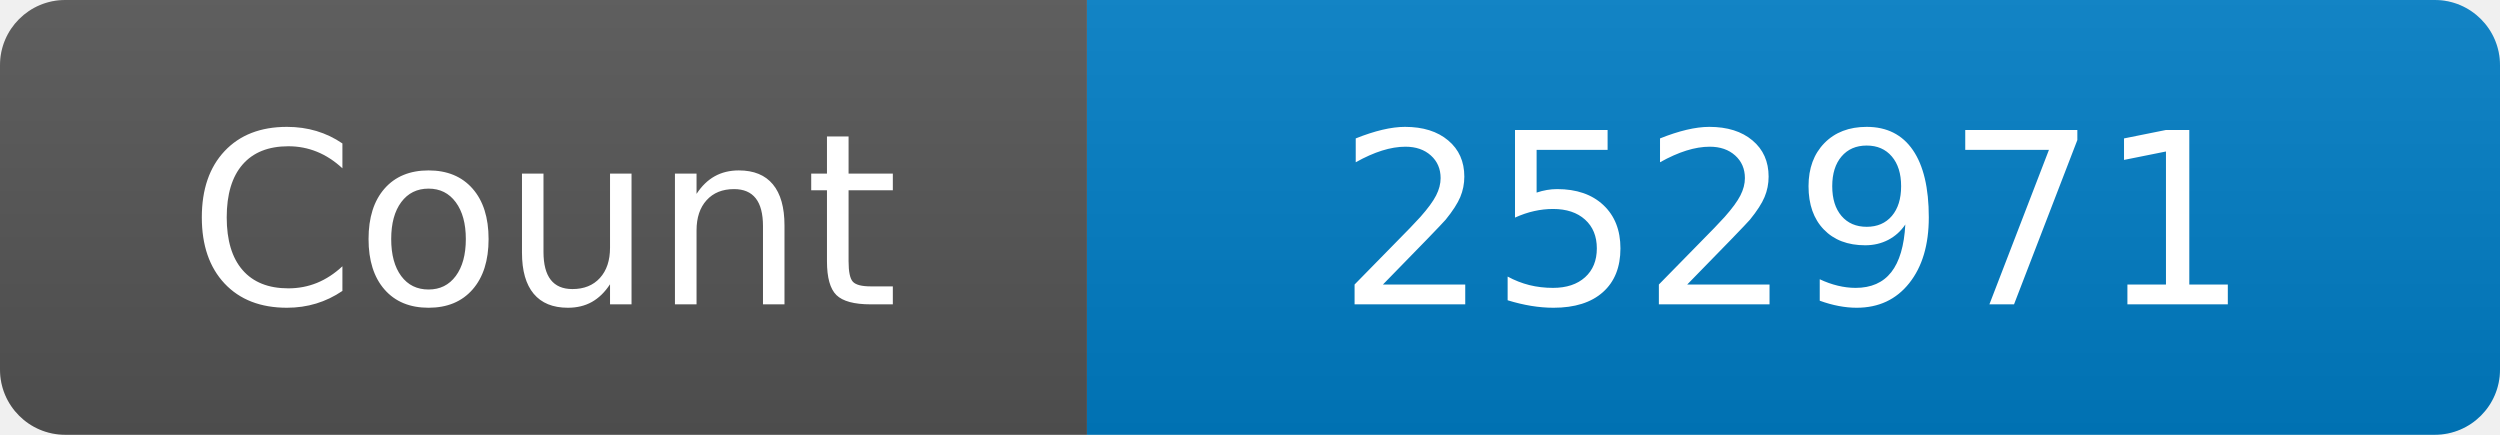
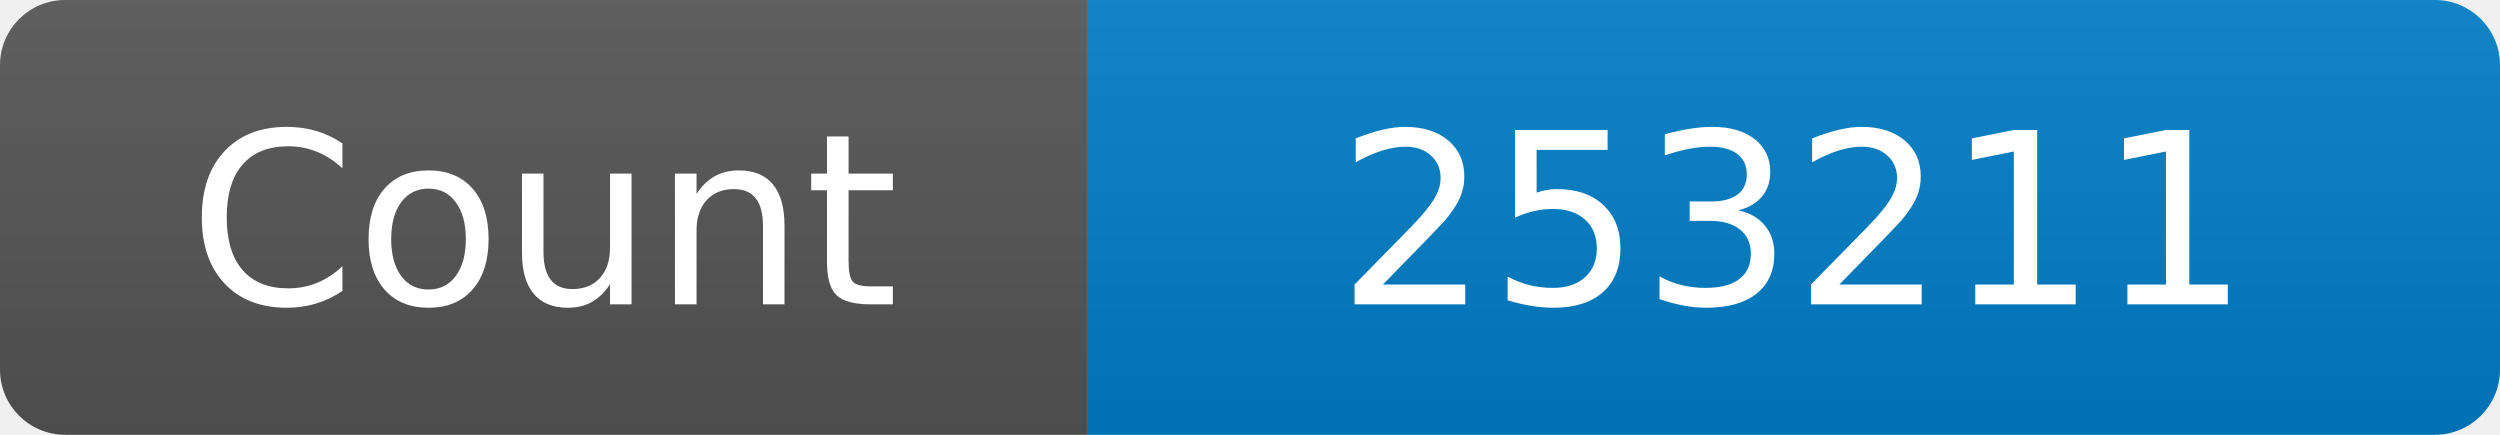
<svg xmlns="http://www.w3.org/2000/svg" width="115" height="20" role="img" aria-label="Maintained?: yes">
  <linearGradient id="s" x2="0" y2="100%">
    <stop offset="0" stop-color="#bbb" stop-opacity=".1" />
    <stop offset="1" stop-opacity=".1" />
  </linearGradient>
  <clipPath id="r">
    <rect width="115" height="20" rx="3" fill="#fff" />
  </clipPath>
  <g clip-path="url(#r)">
    <rect width="50" height="20" fill="#555" />
    <rect x="50" width="160" height="20" fill="#007ec6" />
    <rect width="115" height="20" fill="url(#s)" />
  </g>
  <g fill="#fff" text-anchor="middle" font-family="Verdana,Geneva,DejaVu Sans,sans-serif" font-size="110">
    <text x="250" y="140" transform="scale(.1)" fill="#fff">Count</text>
-     <text x="825" y="140" transform="scale(.1)" fill="#fff">252971</text>
+     <text x="825" y="140" transform="scale(.1)" fill="#fff">253211</text>
  </g>
</svg>
